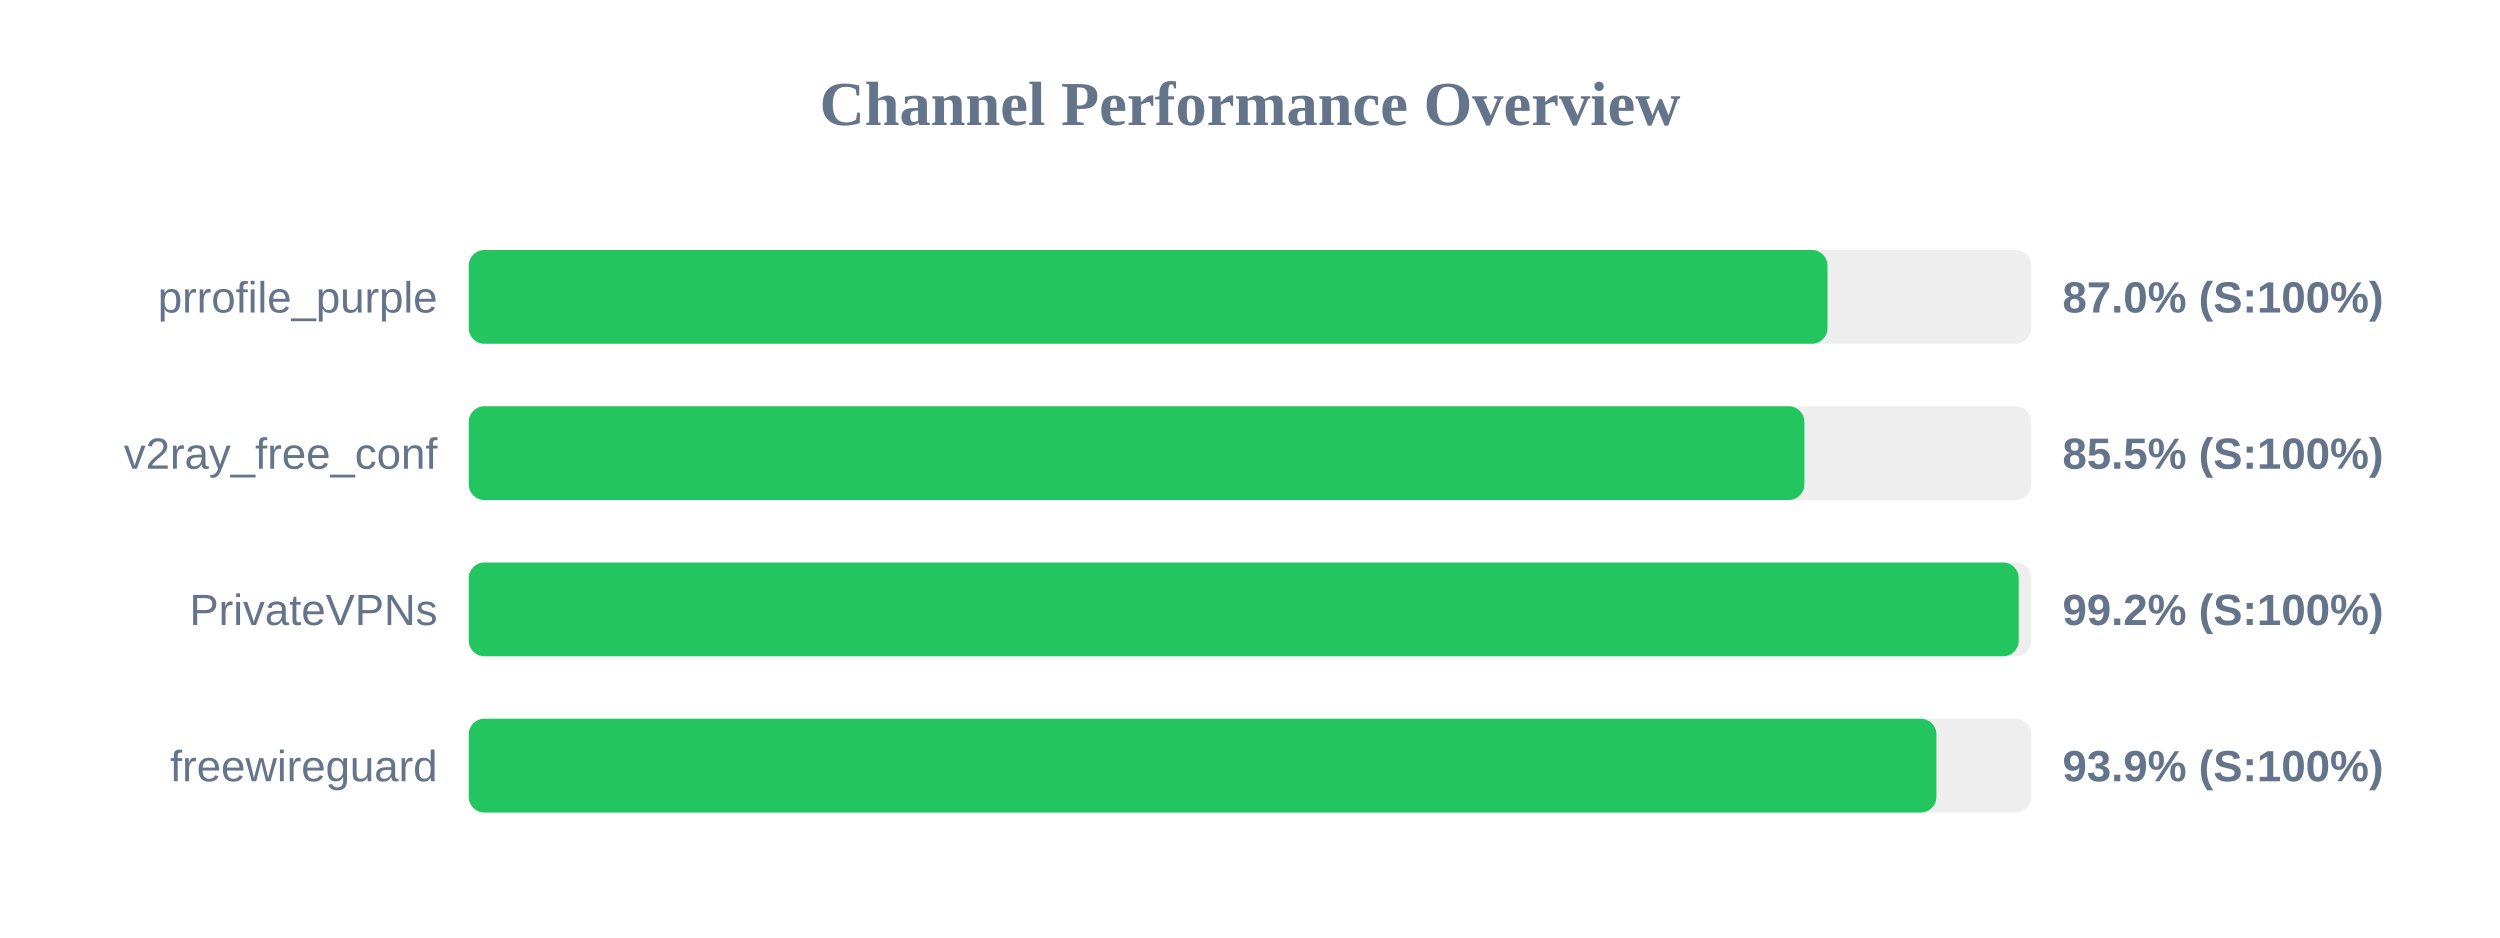
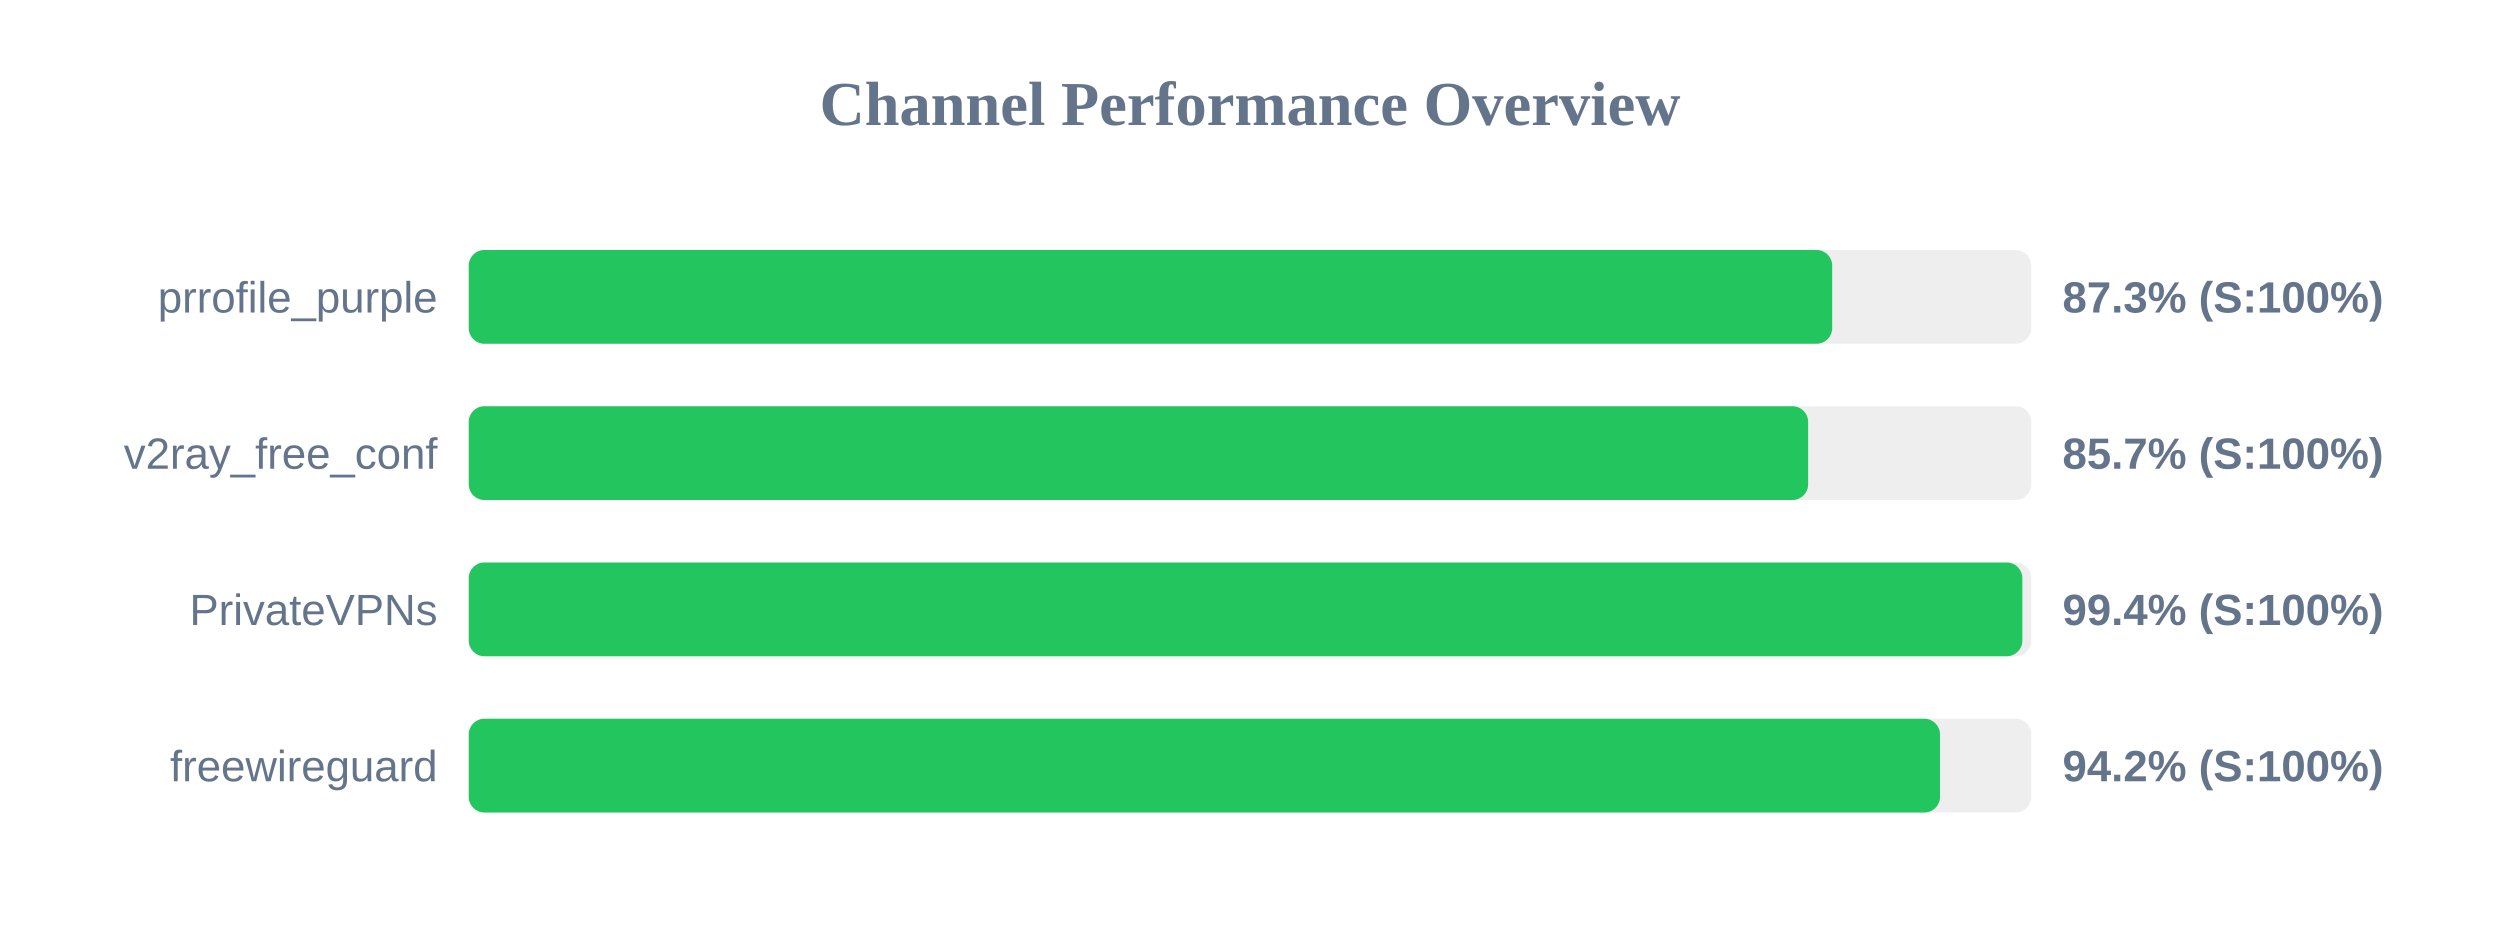
<svg xmlns="http://www.w3.org/2000/svg" width="800" height="300" version="1.1">
  <style>
        .row { font: 14px Arial; fill: #64748b; }
        .score { font: bold 14px Arial; fill: #64748b; }
    </style>
  <text x="400" y="40" text-anchor="middle" font-size="20px" font-weight="bold" fill="#64748b">Channel Performance Overview</text>
  <rect x="150" y="80" width="500" height="30" fill="#eee" rx="5" />
-   <rect x="150" y="80" width="434.8" height="30" fill="#22c55e" rx="5" />
+   <rect x="150" y="80" width="436.3" height="30" fill="#22c55e" rx="5" />
  <text x="140" y="100" text-anchor="end" class="row">prrofile_purple</text>
-   <text x="660" y="100" text-anchor="start" class="score">87.0% (S:100%)</text>
+   <text x="660" y="100" text-anchor="start" class="score">87.3% (S:100%)</text>
  <rect x="150" y="130" width="500" height="30" fill="#eee" rx="5" />
-   <rect x="150" y="130" width="427.4" height="30" fill="#22c55e" rx="5" />
+   <rect x="150" y="130" width="428.6" height="30" fill="#22c55e" rx="5" />
  <text x="140" y="150" text-anchor="end" class="row">v2ray_free_conf</text>
-   <text x="660" y="150" text-anchor="start" class="score">85.5% (S:100%)</text>
+   <text x="660" y="150" text-anchor="start" class="score">85.7% (S:100%)</text>
  <rect x="150" y="180" width="500" height="30" fill="#eee" rx="5" />
-   <rect x="150" y="180" width="496.0" height="30" fill="#22c55e" rx="5" />
+   <rect x="150" y="180" width="497.15" height="30" fill="#22c55e" rx="5" />
  <text x="140" y="200" text-anchor="end" class="row">PrivateVPNs</text>
-   <text x="660" y="200" text-anchor="start" class="score">99.2% (S:100%)</text>
+   <text x="660" y="200" text-anchor="start" class="score">99.4% (S:100%)</text>
  <rect x="150" y="230" width="500" height="30" fill="#eee" rx="5" />
-   <rect x="150" y="230" width="469.65" height="30" fill="#22c55e" rx="5" />
+   <rect x="150" y="230" width="470.8" height="30" fill="#22c55e" rx="5" />
  <text x="140" y="250" text-anchor="end" class="row">freewireguard</text>
-   <text x="660" y="250" text-anchor="start" class="score">93.9% (S:100%)</text>
+   <text x="660" y="250" text-anchor="start" class="score">94.2% (S:100%)</text>
</svg>
